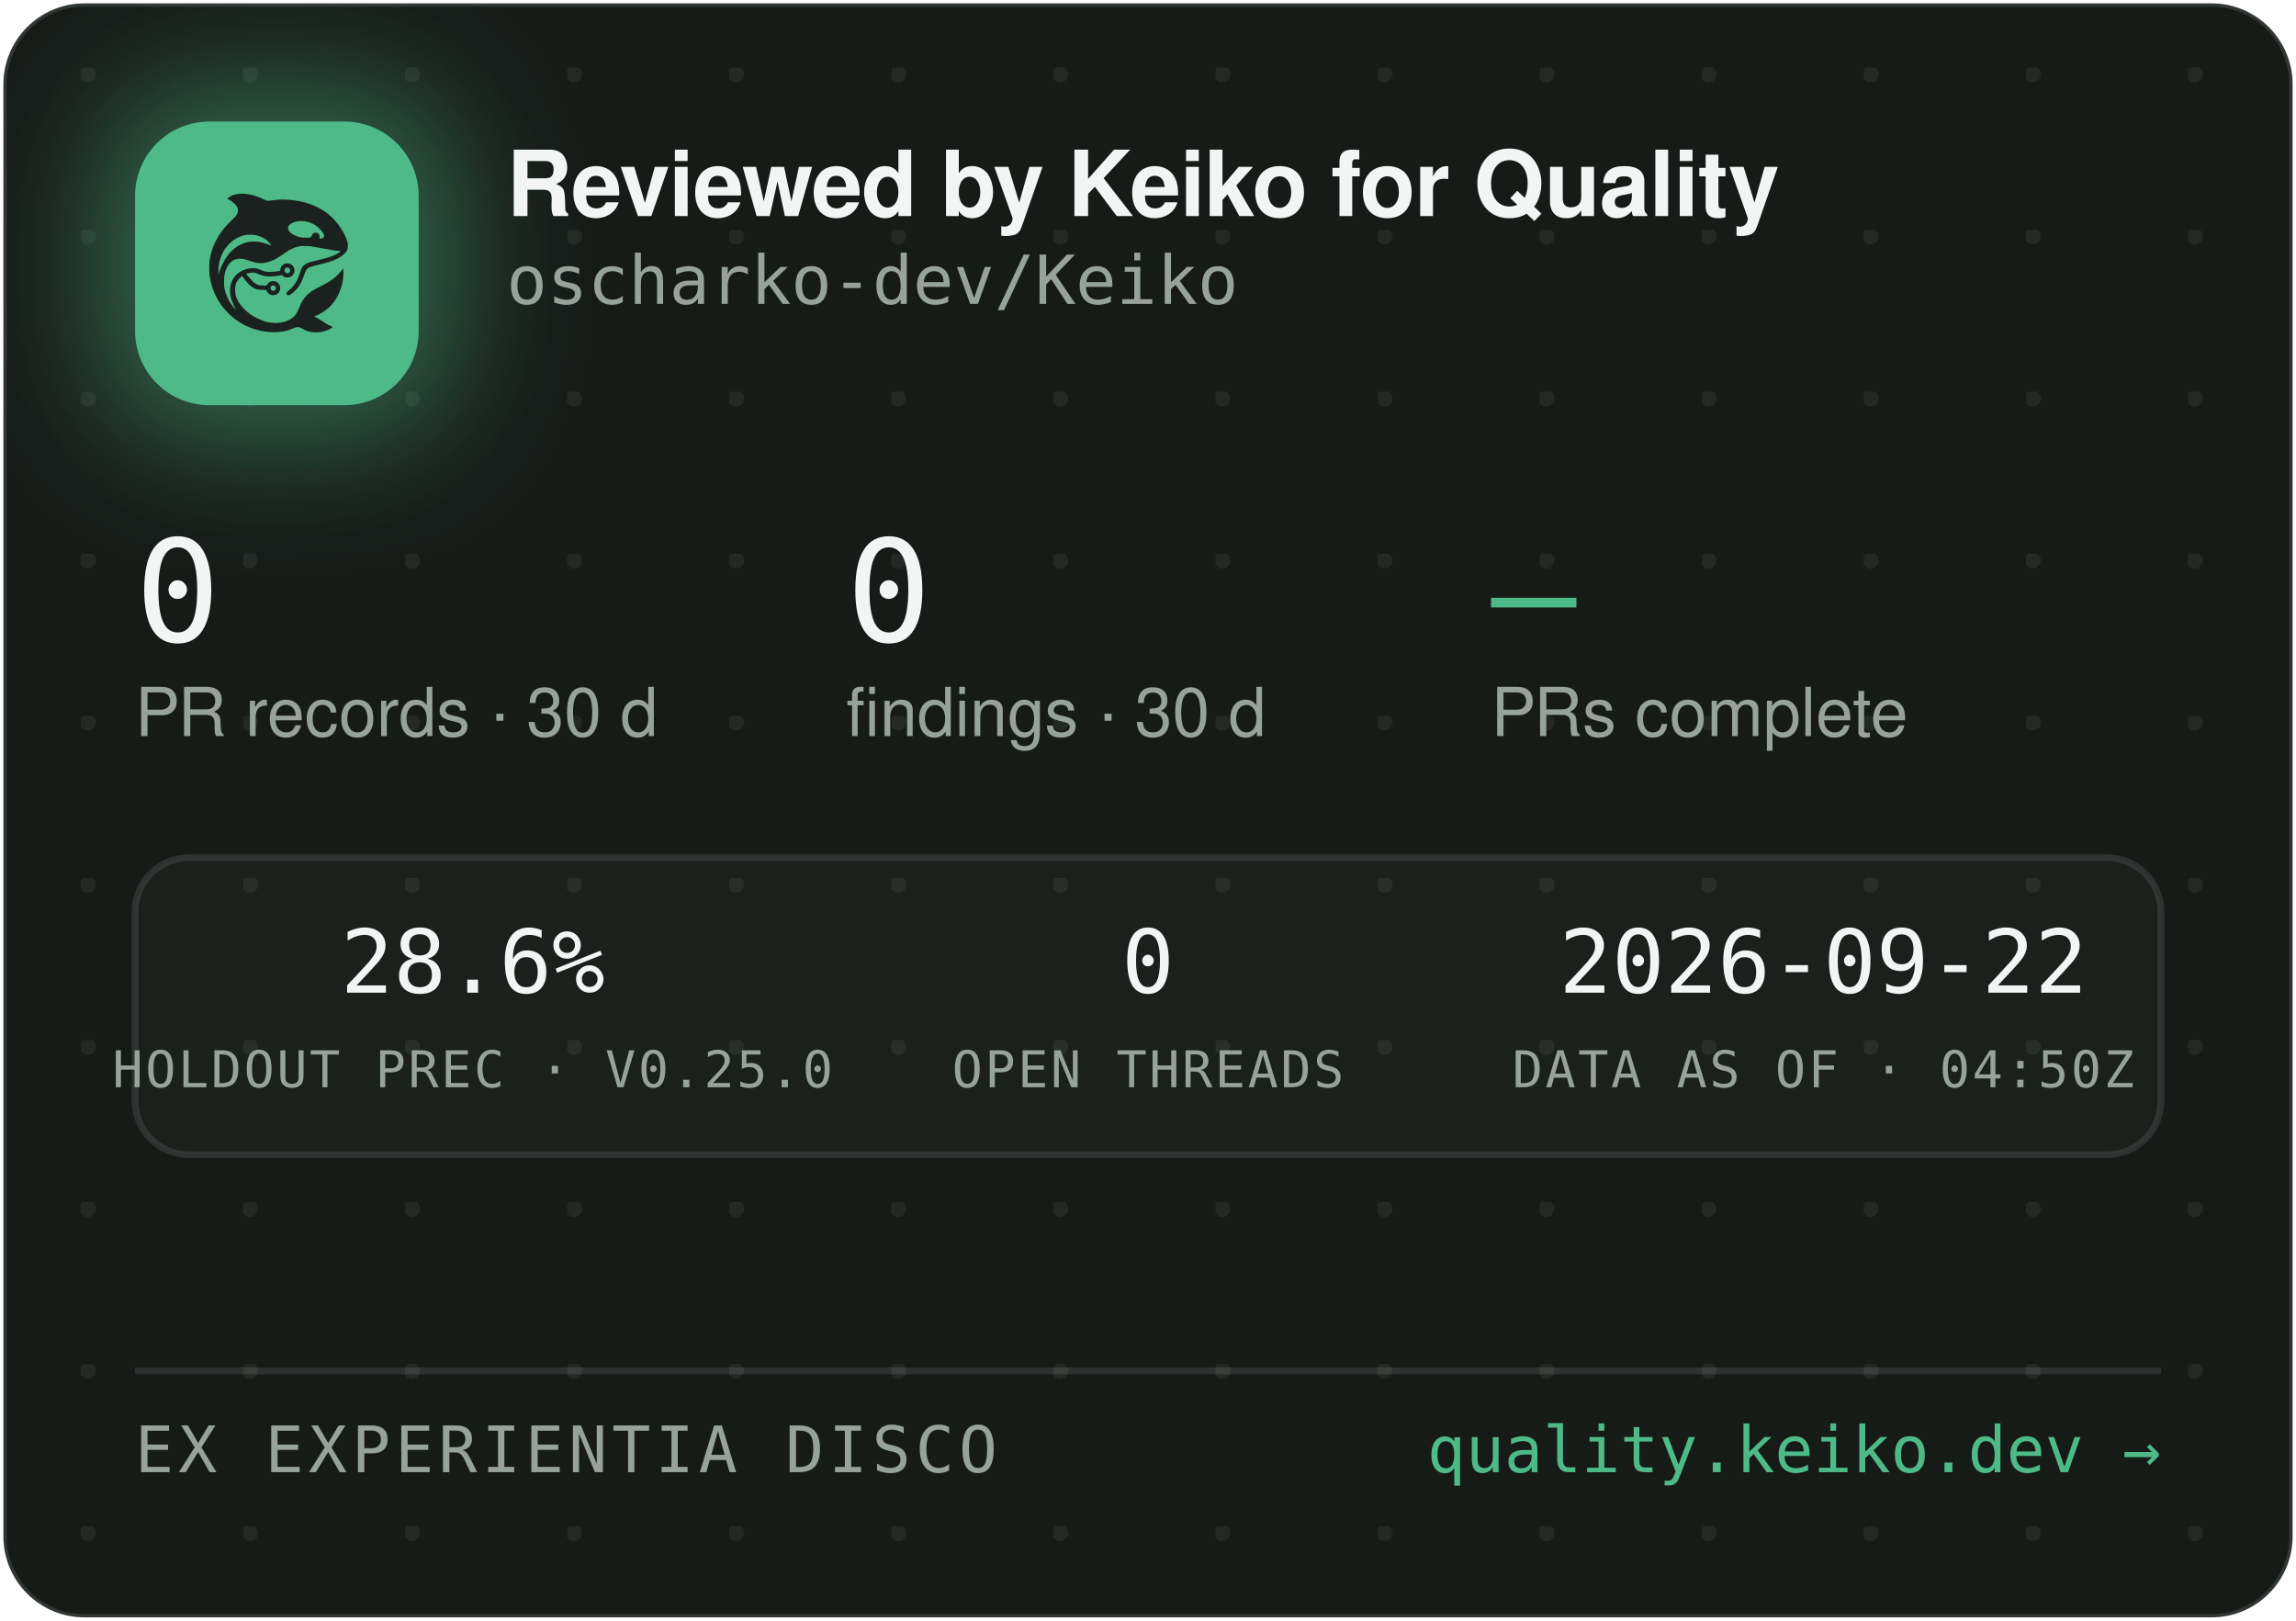
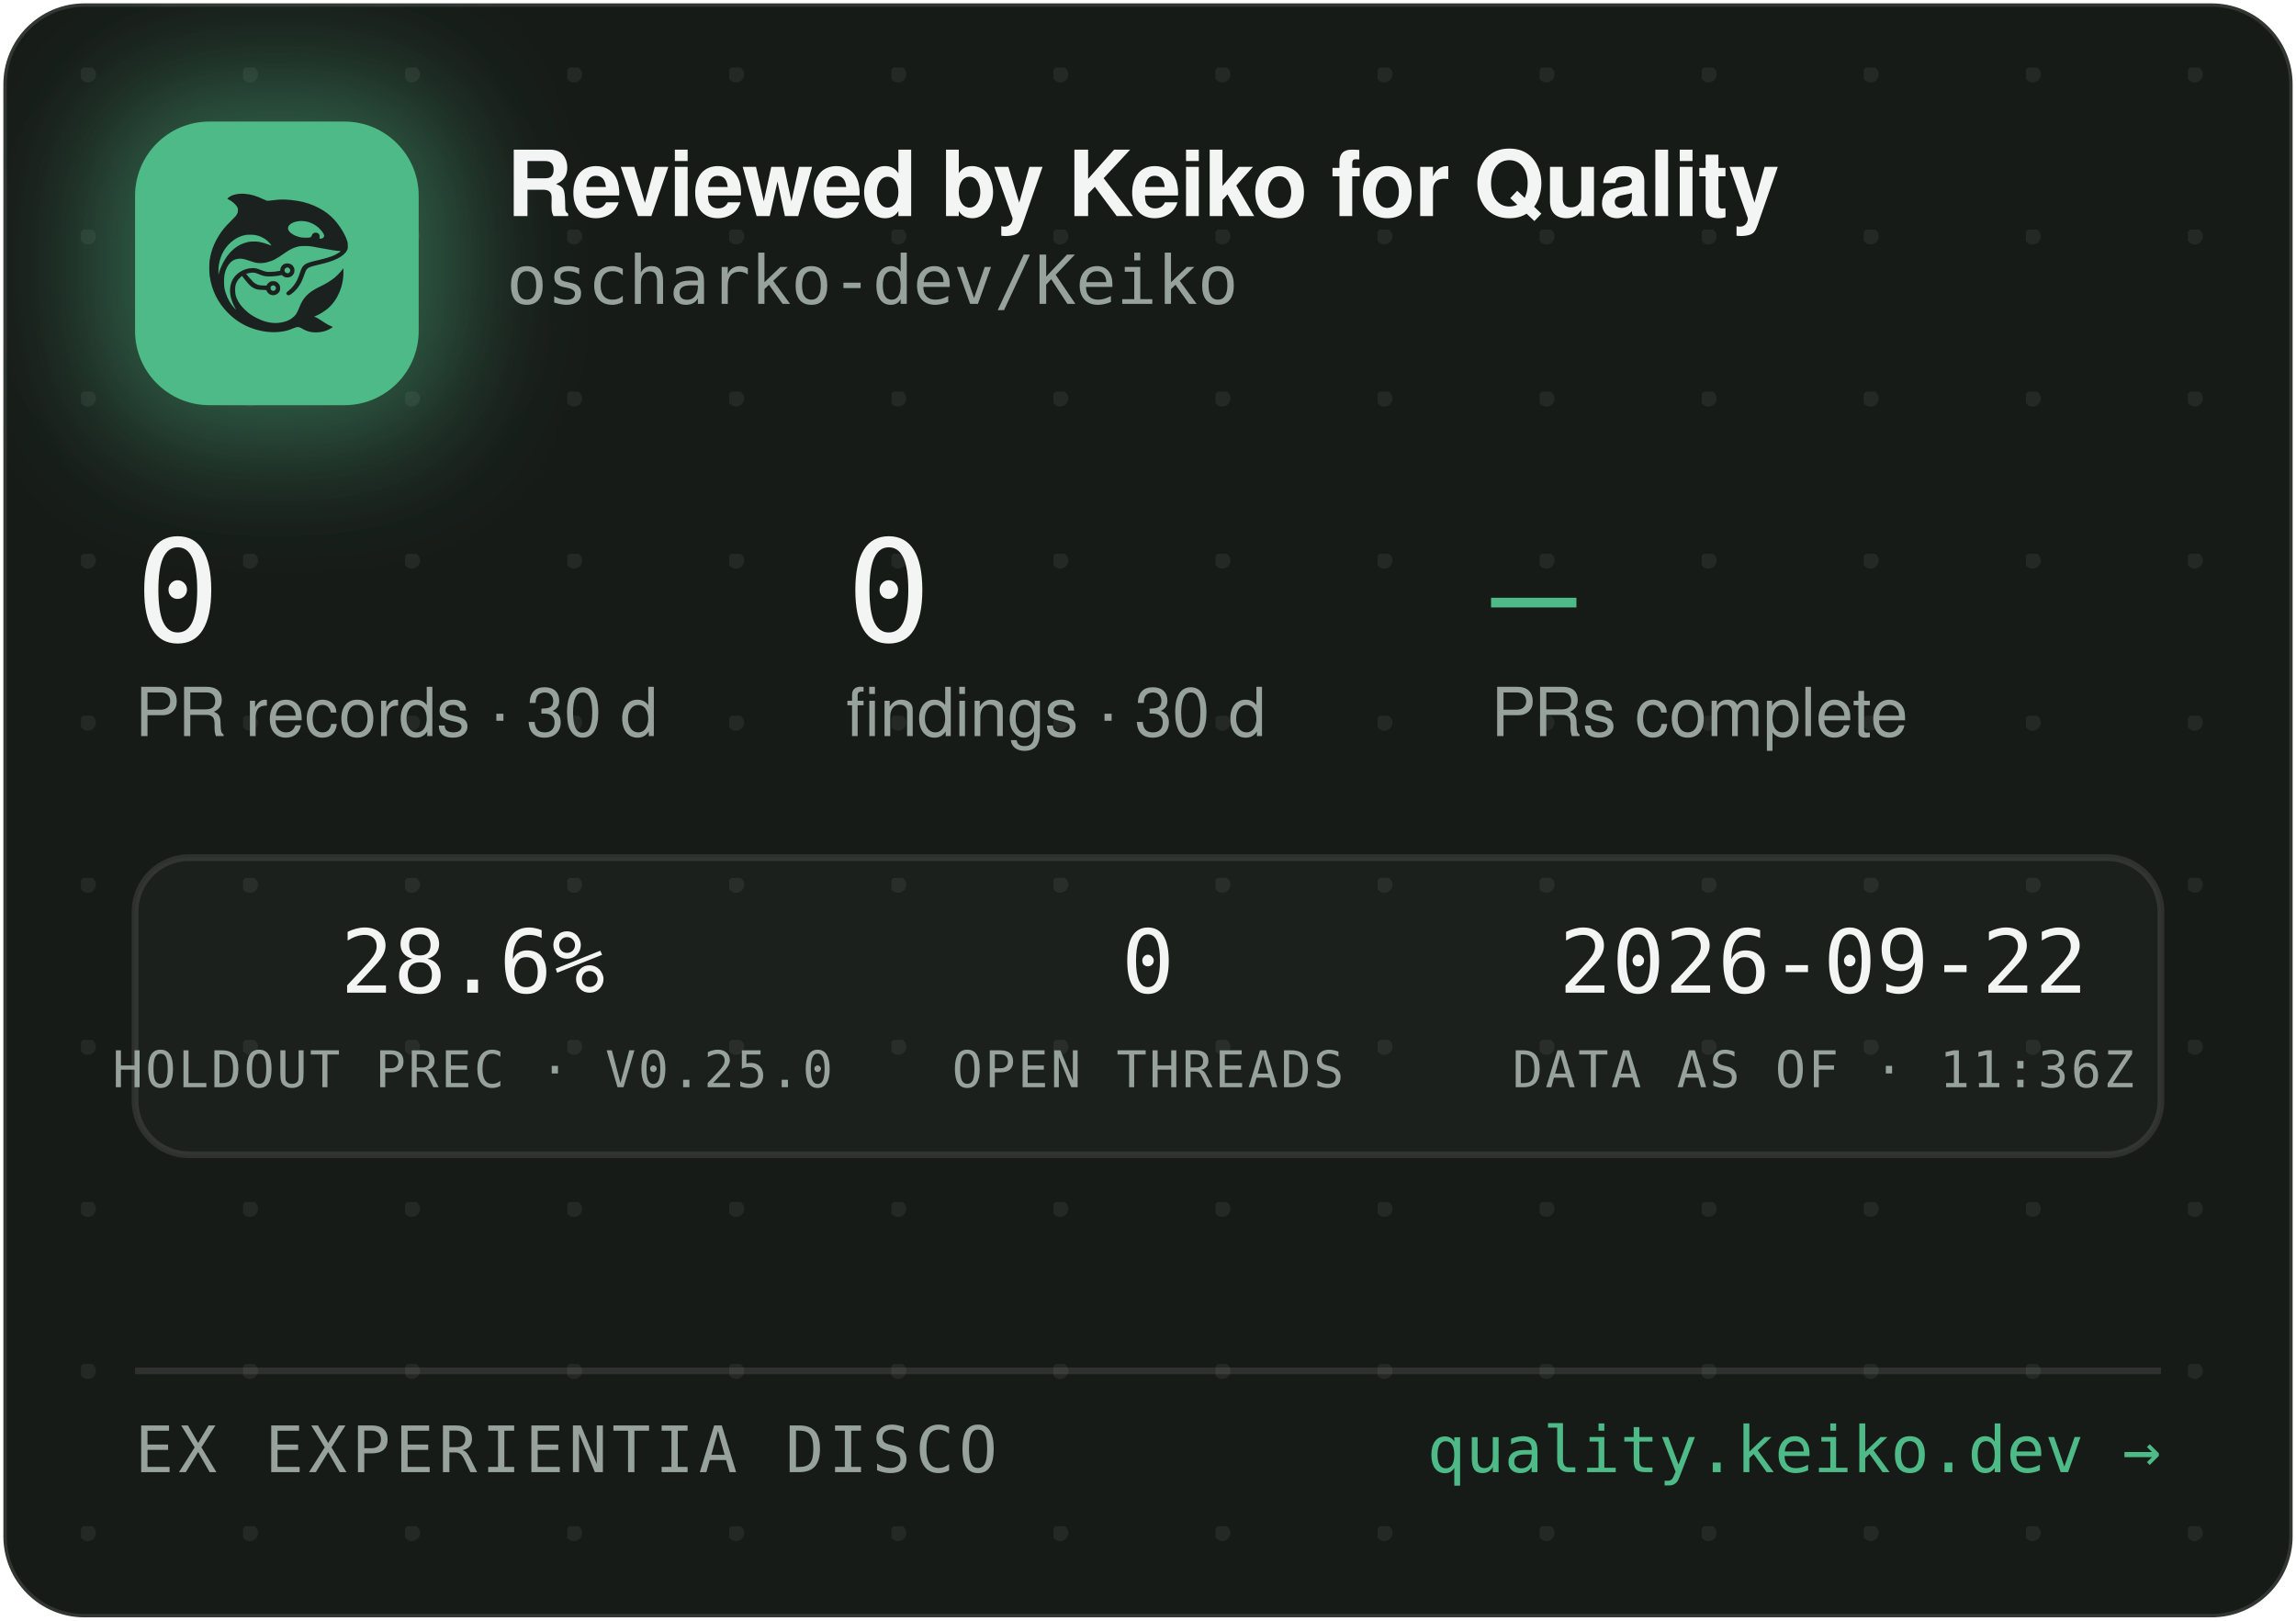
<svg xmlns="http://www.w3.org/2000/svg" width="340" height="240" viewBox="0 0 340 240" role="img" aria-label="Reviewed by Keiko for Quality — oscharko-dev/Keiko">
  <defs>
    <pattern id="dots" width="24" height="24" patternUnits="userSpaceOnUse" x="12" y="10">
      <circle cx="1" cy="1" r="1.2" fill="rgba(233,237,235,0.07)" />
    </pattern>
    <filter id="glow" x="-60%" y="-60%" width="220%" height="220%">
      <feGaussianBlur stdDeviation="9" />
    </filter>
    <clipPath id="card">
      <rect x="0.5" y="0.5" width="339" height="239" rx="12" />
    </clipPath>
  </defs>
  <rect x="0.5" y="0.5" width="339" height="239" rx="12" fill="#171B18" stroke="rgba(255,255,255,0.12)" />
  <rect x="0.5" y="0.5" width="339" height="239" rx="12" fill="url(#dots)" />
  <g clip-path="url(#card)">
    <rect x="14" y="12" width="54" height="54" rx="16" fill="rgba(78,186,135,0.45)" filter="url(#glow)" />
    <rect x="20" y="18" width="42" height="42" rx="11" fill="#4EBA87" />
    <g transform="translate(24,22) scale(0.03320312)">
      <g transform="translate(1024 0) scale(-1 1)">
        <g transform="translate(1024, 1024) scale(-0.1, -0.1)" fill="#1B211E" stroke="none">
          <path d="M3465 8223 c-144 -8 -314 -52 -408 -105 -69 -39 -146 -99 -146 -113 0 -5 30 -24 68 -42 146 -70 323 -229 377 -340 25 -49 29 -70 29 -138 -1 -72 -5 -88 -39 -160 -36 -75 -54 -95 -265 -305 -134 -132 -270 -279 -331 -355 -339 -425 -552 -896 -626 -1390 -25 -165 -25 -549 0 -720 92 -645 368 -1196 826 -1655 322 -324 710 -562 1145 -704 389 -126 793 -172 1155 -130 235 27 377 63 579 149 205 87 268 86 423 -7 102 -62 231 -115 335 -138 247 -56 562 -26 794 74 92 40 244 136 232 146 -4 3 -26 12 -48 19 -86 28 -246 116 -385 211 -162 112 -284 182 -357 207 l-48 17 40 15 c185 70 436 223 595 363 438 386 695 1014 678 1663 l-3 120 -50 -70 c-64 -90 -248 -280 -350 -362 -171 -136 -366 -255 -645 -391 -288 -140 -442 -243 -590 -391 -136 -137 -247 -316 -325 -526 -47 -127 -114 -262 -160 -326 -79 -107 -237 -224 -384 -283 -136 -55 -355 -96 -514 -96 -274 0 -548 71 -832 215 -242 123 -375 216 -553 389 -175 171 -287 332 -361 517 -44 114 -63 216 -63 359 0 152 17 233 74 350 35 70 59 102 136 179 l95 94 21 -29 c55 -75 219 -277 277 -338 171 -183 337 -256 582 -256 56 0 126 -3 155 -7 53 -6 54 -7 76 -57 30 -66 97 -128 172 -156 151 -57 318 11 395 160 33 62 34 193 3 261 -30 64 -88 125 -148 157 -44 23 -63 27 -141 27 -78 0 -97 -4 -140 -27 -58 -30 -131 -105 -141 -142 -6 -25 -8 -26 -93 -26 -47 0 -131 5 -186 10 -87 8 -111 15 -182 51 -45 22 -109 66 -143 96 -59 53 -326 361 -319 367 14 11 179 47 241 52 102 9 177 -7 318 -66 158 -66 243 -89 357 -99 157 -12 413 5 582 40 l93 19 44 -39 c59 -52 135 -75 228 -69 117 8 212 72 262 176 23 47 28 71 28 138 0 70 -4 89 -29 138 -55 110 -145 167 -270 174 -65 3 -91 0 -137 -18 -107 -40 -183 -140 -195 -257 l-6 -52 -51 -11 c-104 -23 -285 -41 -411 -42 -149 -1 -211 12 -402 88 -186 74 -256 88 -403 81 -193 -8 -377 -70 -546 -182 -342 -228 -485 -611 -399 -1064 30 -157 119 -388 209 -541 20 -35 35 -64 33 -66 -8 -8 -111 108 -190 214 -154 206 -278 489 -324 737 -28 154 -25 492 6 635 46 216 133 391 256 514 82 82 161 128 271 156 152 39 300 23 529 -57 217 -76 308 -101 410 -114 137 -17 284 -7 426 30 272 70 414 145 809 425 217 153 399 238 610 283 64 14 129 18 265 18 197 0 269 -9 615 -76 461 -89 843 -149 952 -149 41 0 41 0 23 -20 -28 -31 -169 -119 -254 -158 -167 -77 -388 -145 -716 -222 -399 -93 -508 -128 -608 -194 -102 -68 -160 -160 -217 -346 -35 -115 -102 -286 -149 -378 -85 -168 -227 -341 -377 -458 -105 -82 -115 -107 -69 -162 29 -34 65 -44 109 -29 86 29 261 181 371 322 126 162 201 309 295 581 61 176 90 232 145 283 62 57 163 93 470 165 439 104 640 169 863 278 206 100 368 240 434 375 32 67 33 71 33 198 -1 120 -3 138 -34 229 -98 294 -319 655 -573 936 -381 421 -968 723 -1618 834 -448 76 -767 83 -1169 25 -80 -12 -165 -19 -190 -17 -26 3 -90 26 -146 53 -343 162 -576 233 -842 255 -114 9 -141 10 -248 3z m2926 -1227 c164 -27 346 -102 485 -202 181 -129 354 -348 354 -448 0 -64 -75 -126 -154 -126 -60 0 -63 4 -52 70 8 50 7 65 -9 100 -29 64 -74 93 -151 98 -54 4 -70 1 -107 -21 -42 -25 -61 -52 -91 -129 -25 -64 -55 -73 -246 -73 -121 0 -187 5 -248 18 -318 70 -556 242 -556 402 0 218 388 374 775 311z m-2249 -611 c119 -21 208 -50 321 -106 114 -56 177 -100 266 -184 67 -63 157 -173 148 -181 -2 -3 -61 18 -130 45 -131 52 -298 100 -427 122 -113 20 -367 17 -470 -4 -502 -106 -885 -433 -1160 -992 -70 -142 -160 -379 -160 -424 0 -9 -5 -23 -11 -31 -13 -19 -5 316 10 410 80 482 295 846 661 1117 145 107 350 197 522 228 100 18 326 18 430 0z m1485 -1456 c95 -36 119 -159 42 -223 -78 -66 -209 -1 -209 104 0 60 33 100 99 121 36 10 36 10 68 -2z m-591 -822 c29 -26 37 -42 40 -77 6 -54 -9 -86 -55 -117 -41 -28 -70 -29 -119 -4 -44 22 -62 55 -62 112 0 51 13 75 53 99 50 31 101 26 143 -13z" />
        </g>
      </g>
    </g>
    <text x="75" y="32" font-family="-apple-system,'Segoe UI',Helvetica,Arial,sans-serif" font-size="13.5" font-weight="650" letter-spacing="-0.14" fill="#F2F5F3">Reviewed by Keiko for Quality</text>
    <text x="75" y="45" font-family="'JetBrains Mono',SFMono-Regular,Consolas,Menlo,monospace" font-size="10" fill="#98A29C">oscharko-dev/Keiko</text>
    <text x="20" y="95" font-family="'JetBrains Mono',SFMono-Regular,Consolas,Menlo,monospace" font-size="21" fill="#F2F5F3">0</text>
    <text x="20" y="109" font-family="-apple-system,'Segoe UI',Helvetica,Arial,sans-serif" font-size="10" fill="#98A29C">PR records · 30 d</text>
    <text x="125.3" y="95" font-family="'JetBrains Mono',SFMono-Regular,Consolas,Menlo,monospace" font-size="21" fill="#F2F5F3">0</text>
    <text x="125.3" y="109" font-family="-apple-system,'Segoe UI',Helvetica,Arial,sans-serif" font-size="10" fill="#98A29C">findings · 30 d</text>
    <text x="220.8" y="95" font-family="'JetBrains Mono',SFMono-Regular,Consolas,Menlo,monospace" font-size="21" fill="#4EBA87">—</text>
    <text x="220.8" y="109" font-family="-apple-system,'Segoe UI',Helvetica,Arial,sans-serif" font-size="10" fill="#98A29C">PRs complete</text>
    <rect x="20" y="127" width="300" height="44" rx="8" fill="rgba(255,255,255,0.025)" stroke="rgba(255,255,255,0.1)" />
    <text x="70" y="147" text-anchor="middle" font-family="'JetBrains Mono',SFMono-Regular,Consolas,Menlo,monospace" font-size="13" fill="#F2F5F3">28.6%</text>
    <text x="70" y="161" text-anchor="middle" font-family="'JetBrains Mono',SFMono-Regular,Consolas,Menlo,monospace" font-size="7.5" letter-spacing="0.35" fill="#98A29C">HOLDOUT PREC · V0.25.0</text>
    <text x="170" y="147" text-anchor="middle" font-family="'JetBrains Mono',SFMono-Regular,Consolas,Menlo,monospace" font-size="13" fill="#F2F5F3">0</text>
    <text x="170" y="161" text-anchor="middle" font-family="'JetBrains Mono',SFMono-Regular,Consolas,Menlo,monospace" font-size="7.5" letter-spacing="0.35" fill="#98A29C">OPEN THREADS</text>
    <text x="270" y="147" text-anchor="middle" font-family="'JetBrains Mono',SFMono-Regular,Consolas,Menlo,monospace" font-size="13" fill="#F2F5F3">2026-09-22</text>
-     <text x="270" y="161" text-anchor="middle" font-family="'JetBrains Mono',SFMono-Regular,Consolas,Menlo,monospace" font-size="7.5" letter-spacing="0.35" fill="#98A29C">DATA AS OF · 04:50Z</text>
+     <text x="270" y="161" text-anchor="middle" font-family="'JetBrains Mono',SFMono-Regular,Consolas,Menlo,monospace" font-size="7.5" letter-spacing="0.35" fill="#98A29C">DATA AS OF · 11:36Z</text>
    <line x1="20" y1="203" x2="320" y2="203" stroke="rgba(255,255,255,0.1)" />
    <text x="20" y="218" font-family="'JetBrains Mono',SFMono-Regular,Consolas,Menlo,monospace" font-size="9.5" letter-spacing="0.7" fill="#98A29C">EX EXPERIENTIA DISCO</text>
    <text x="320" y="218" text-anchor="end" font-family="'JetBrains Mono',SFMono-Regular,Consolas,Menlo,monospace" font-size="9.5" fill="#4EBA87">quality.keiko.dev →</text>
  </g>
</svg>
